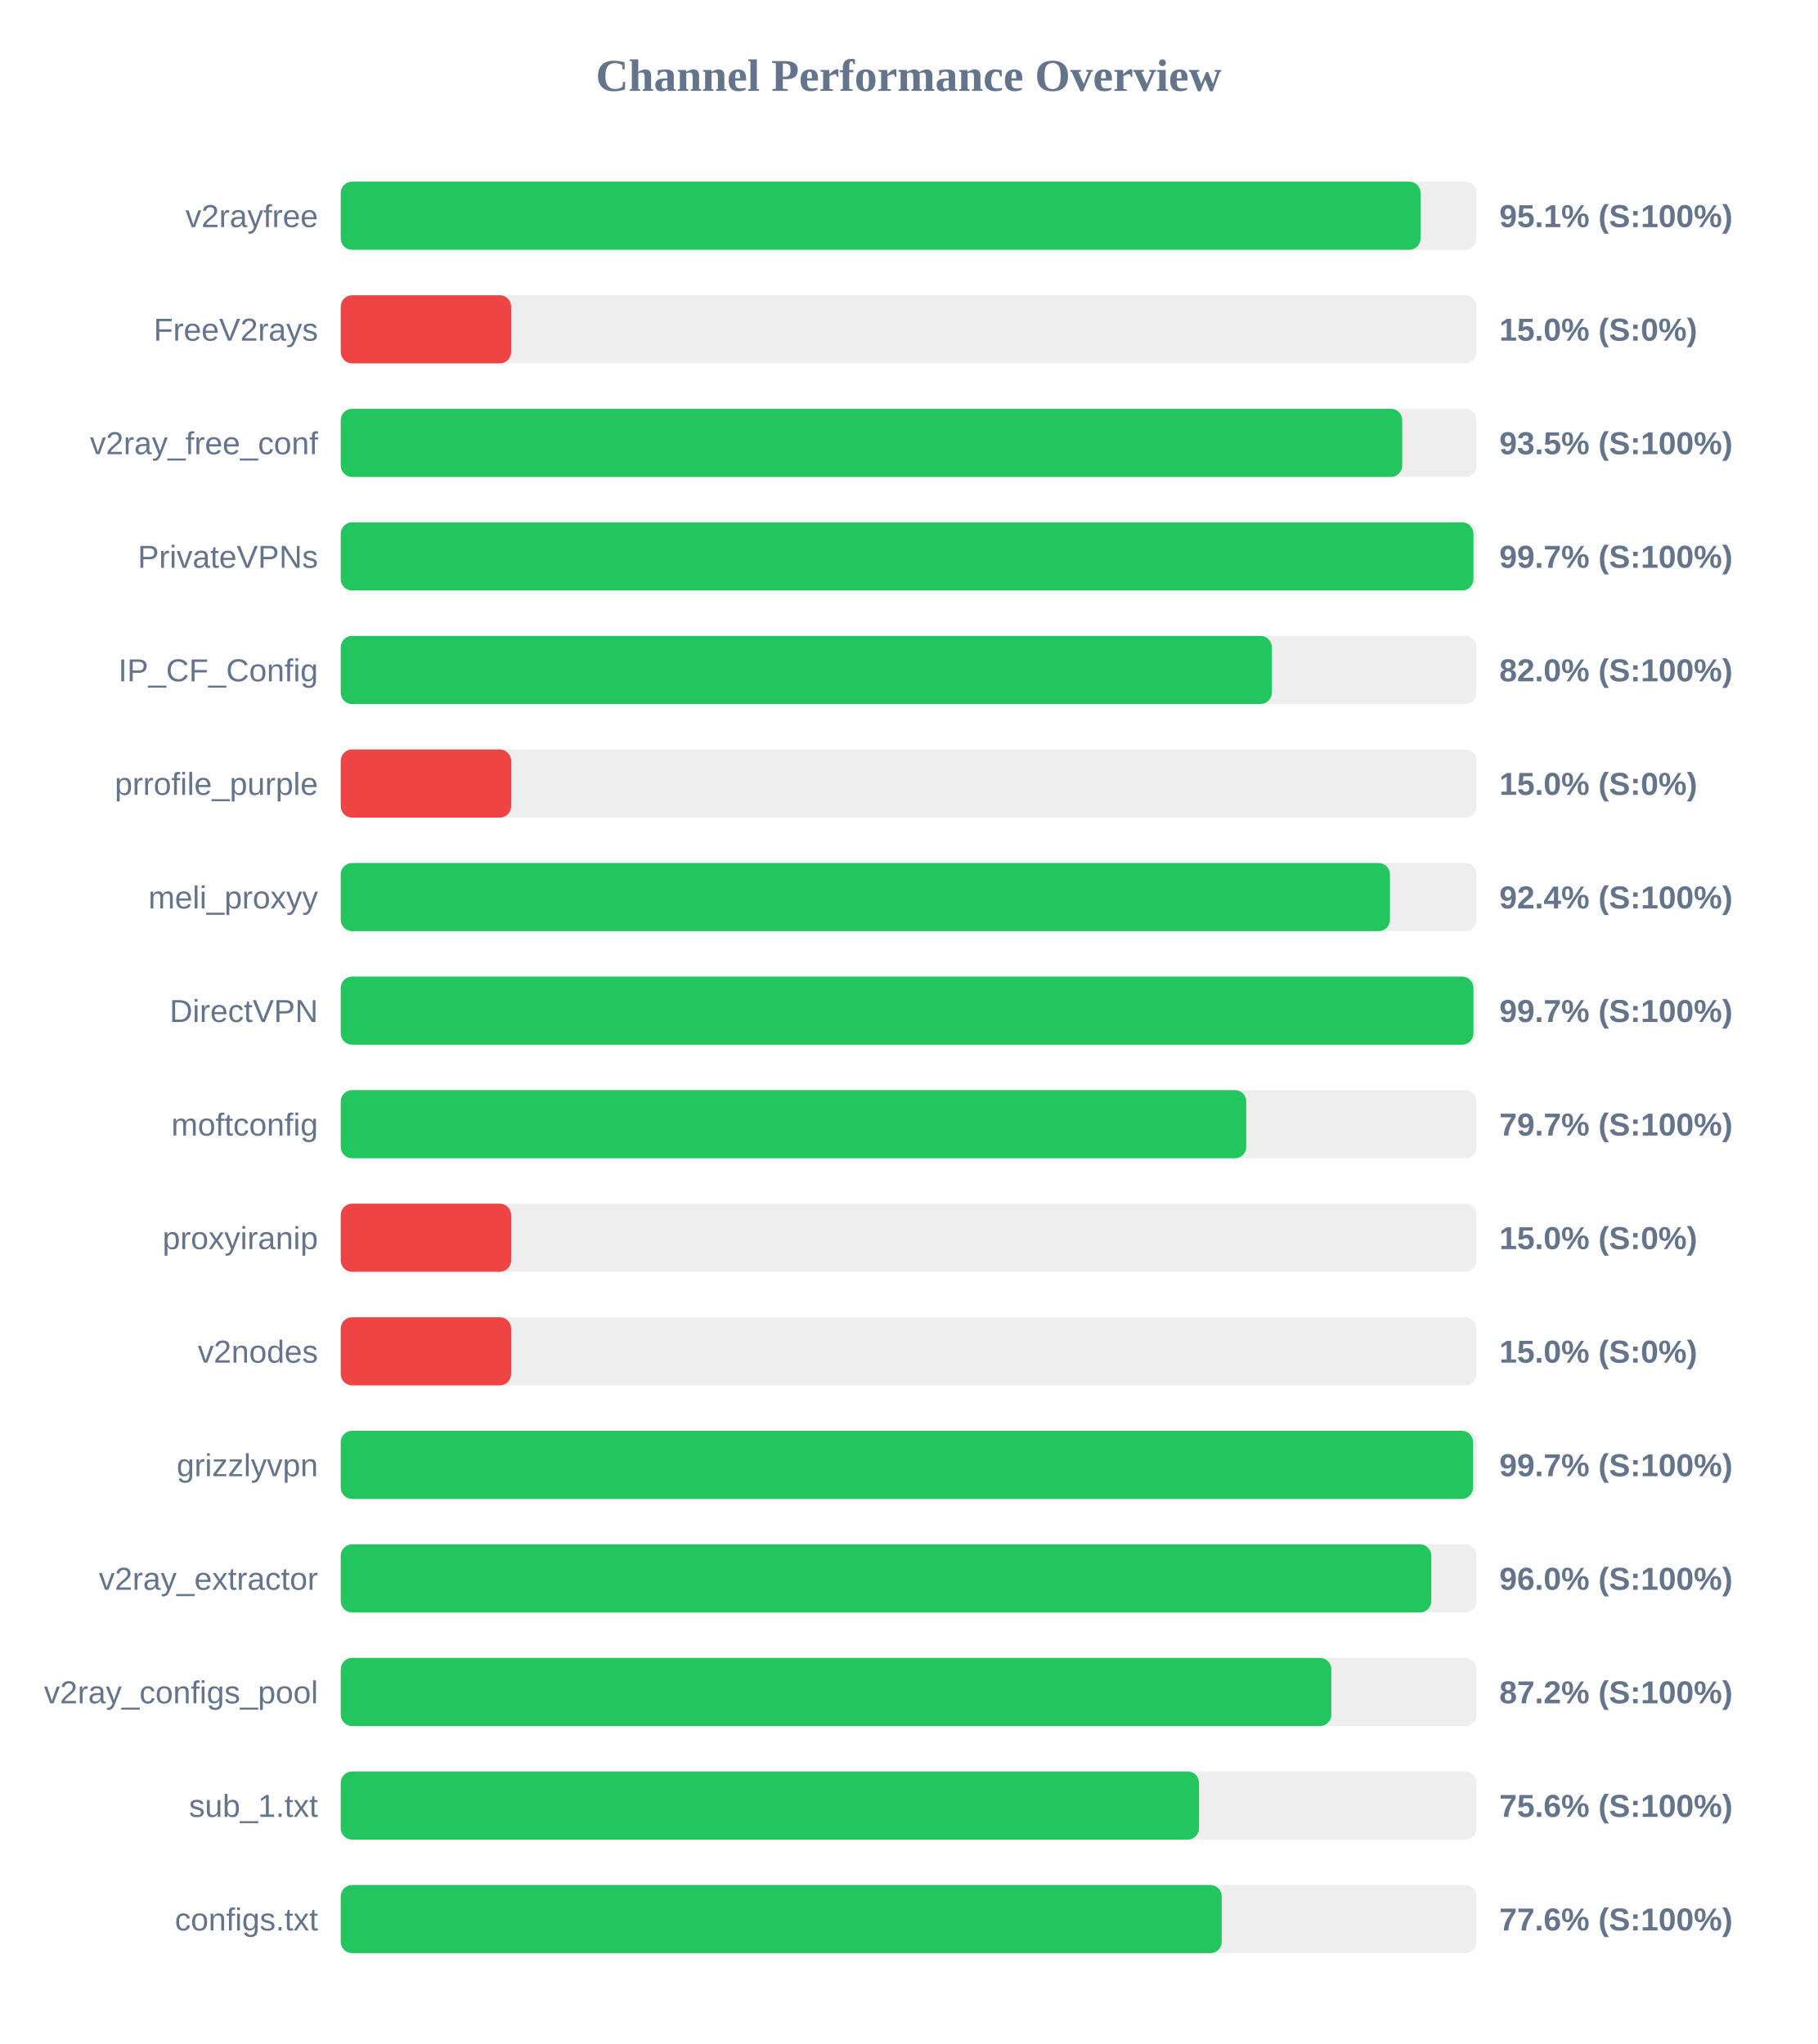
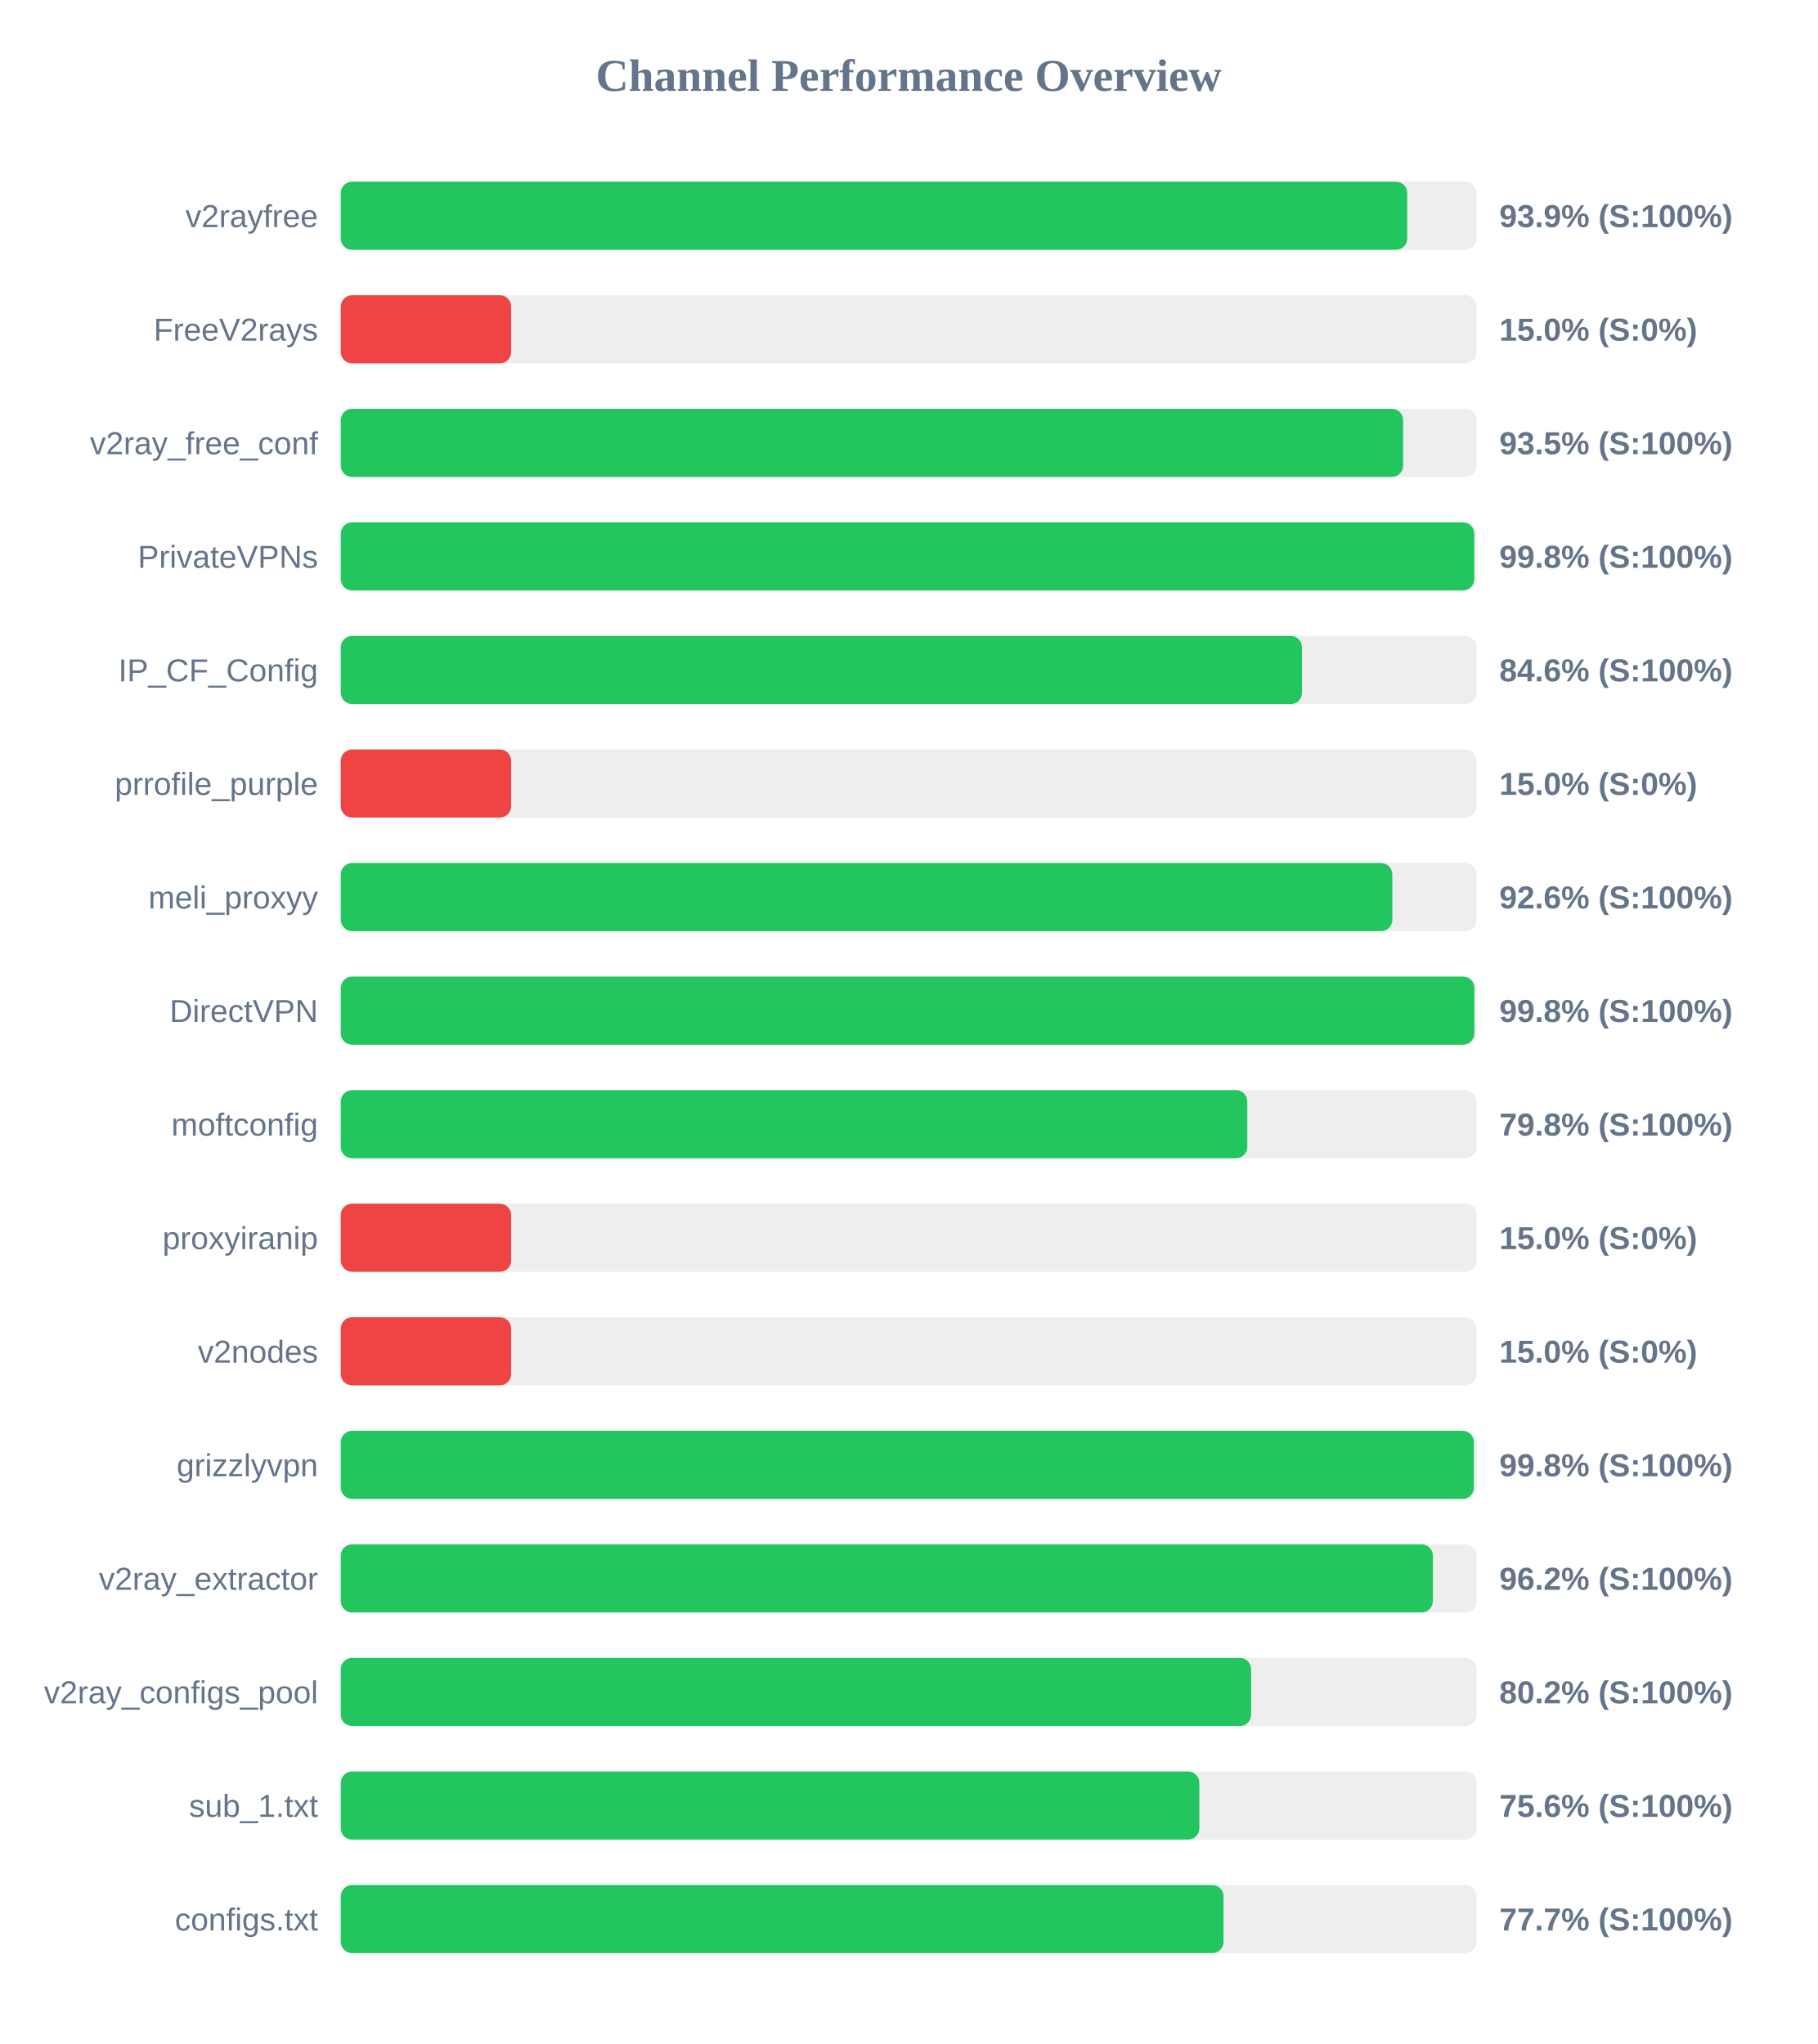
<svg xmlns="http://www.w3.org/2000/svg" width="800" height="900" version="1.1">
  <style>
        .row { font: 14px Arial; fill: #64748b; }
        .score { font: bold 14px Arial; fill: #64748b; }
    </style>
  <text x="400" y="40" text-anchor="middle" font-size="20px" font-weight="bold" fill="#64748b">Channel Performance Overview</text>
  <rect x="150" y="80" width="500" height="30" fill="#eee" rx="5" />
-   <rect x="150" y="80" width="475.35" height="30" fill="#22c55e" rx="5" />
+   <rect x="150" y="80" width="469.45" height="30" fill="#22c55e" rx="5" />
  <text x="140" y="100" text-anchor="end" class="row">v2rayfree</text>
-   <text x="660" y="100" text-anchor="start" class="score">95.1% (S:100%)</text>
+   <text x="660" y="100" text-anchor="start" class="score">93.9% (S:100%)</text>
  <rect x="150" y="130" width="500" height="30" fill="#eee" rx="5" />
  <rect x="150" y="130" width="75.0" height="30" fill="#ef4444" rx="5" />
  <text x="140" y="150" text-anchor="end" class="row">FreeV2rays</text>
  <text x="660" y="150" text-anchor="start" class="score">15.0% (S:0%)</text>
  <rect x="150" y="180" width="500" height="30" fill="#eee" rx="5" />
-   <rect x="150" y="180" width="467.25" height="30" fill="#22c55e" rx="5" />
+   <rect x="150" y="180" width="467.65" height="30" fill="#22c55e" rx="5" />
  <text x="140" y="200" text-anchor="end" class="row">v2ray_free_conf</text>
  <text x="660" y="200" text-anchor="start" class="score">93.5% (S:100%)</text>
  <rect x="150" y="230" width="500" height="30" fill="#eee" rx="5" />
-   <rect x="150" y="230" width="498.6" height="30" fill="#22c55e" rx="5" />
+   <rect x="150" y="230" width="498.95" height="30" fill="#22c55e" rx="5" />
  <text x="140" y="250" text-anchor="end" class="row">PrivateVPNs</text>
-   <text x="660" y="250" text-anchor="start" class="score">99.7% (S:100%)</text>
+   <text x="660" y="250" text-anchor="start" class="score">99.8% (S:100%)</text>
  <rect x="150" y="280" width="500" height="30" fill="#eee" rx="5" />
-   <rect x="150" y="280" width="409.85" height="30" fill="#22c55e" rx="5" />
+   <rect x="150" y="280" width="423.15" height="30" fill="#22c55e" rx="5" />
  <text x="140" y="300" text-anchor="end" class="row">IP_CF_Config</text>
-   <text x="660" y="300" text-anchor="start" class="score">82.0% (S:100%)</text>
+   <text x="660" y="300" text-anchor="start" class="score">84.6% (S:100%)</text>
  <rect x="150" y="330" width="500" height="30" fill="#eee" rx="5" />
  <rect x="150" y="330" width="75.0" height="30" fill="#ef4444" rx="5" />
  <text x="140" y="350" text-anchor="end" class="row">prrofile_purple</text>
  <text x="660" y="350" text-anchor="start" class="score">15.0% (S:0%)</text>
  <rect x="150" y="380" width="500" height="30" fill="#eee" rx="5" />
-   <rect x="150" y="380" width="461.85" height="30" fill="#22c55e" rx="5" />
+   <rect x="150" y="380" width="462.9" height="30" fill="#22c55e" rx="5" />
  <text x="140" y="400" text-anchor="end" class="row">meli_proxyy</text>
-   <text x="660" y="400" text-anchor="start" class="score">92.4% (S:100%)</text>
+   <text x="660" y="400" text-anchor="start" class="score">92.6% (S:100%)</text>
  <rect x="150" y="430" width="500" height="30" fill="#eee" rx="5" />
-   <rect x="150" y="430" width="498.6" height="30" fill="#22c55e" rx="5" />
+   <rect x="150" y="430" width="499.0" height="30" fill="#22c55e" rx="5" />
  <text x="140" y="450" text-anchor="end" class="row">DirectVPN</text>
-   <text x="660" y="450" text-anchor="start" class="score">99.7% (S:100%)</text>
+   <text x="660" y="450" text-anchor="start" class="score">99.8% (S:100%)</text>
  <rect x="150" y="480" width="500" height="30" fill="#eee" rx="5" />
-   <rect x="150" y="480" width="398.6" height="30" fill="#22c55e" rx="5" />
+   <rect x="150" y="480" width="399.05" height="30" fill="#22c55e" rx="5" />
  <text x="140" y="500" text-anchor="end" class="row">moftconfig</text>
-   <text x="660" y="500" text-anchor="start" class="score">79.7% (S:100%)</text>
+   <text x="660" y="500" text-anchor="start" class="score">79.8% (S:100%)</text>
  <rect x="150" y="530" width="500" height="30" fill="#eee" rx="5" />
  <rect x="150" y="530" width="75.0" height="30" fill="#ef4444" rx="5" />
  <text x="140" y="550" text-anchor="end" class="row">proxyiranip</text>
  <text x="660" y="550" text-anchor="start" class="score">15.0% (S:0%)</text>
  <rect x="150" y="580" width="500" height="30" fill="#eee" rx="5" />
  <rect x="150" y="580" width="75.0" height="30" fill="#ef4444" rx="5" />
  <text x="140" y="600" text-anchor="end" class="row">v2nodes</text>
  <text x="660" y="600" text-anchor="start" class="score">15.0% (S:0%)</text>
  <rect x="150" y="630" width="500" height="30" fill="#eee" rx="5" />
-   <rect x="150" y="630" width="498.45" height="30" fill="#22c55e" rx="5" />
+   <rect x="150" y="630" width="498.8" height="30" fill="#22c55e" rx="5" />
  <text x="140" y="650" text-anchor="end" class="row">grizzlyvpn</text>
-   <text x="660" y="650" text-anchor="start" class="score">99.7% (S:100%)</text>
+   <text x="660" y="650" text-anchor="start" class="score">99.8% (S:100%)</text>
  <rect x="150" y="680" width="500" height="30" fill="#eee" rx="5" />
-   <rect x="150" y="680" width="480.05" height="30" fill="#22c55e" rx="5" />
+   <rect x="150" y="680" width="480.75" height="30" fill="#22c55e" rx="5" />
  <text x="140" y="700" text-anchor="end" class="row">v2ray_extractor</text>
-   <text x="660" y="700" text-anchor="start" class="score">96.0% (S:100%)</text>
+   <text x="660" y="700" text-anchor="start" class="score">96.2% (S:100%)</text>
  <rect x="150" y="730" width="500" height="30" fill="#eee" rx="5" />
-   <rect x="150" y="730" width="436.05" height="30" fill="#22c55e" rx="5" />
+   <rect x="150" y="730" width="400.75" height="30" fill="#22c55e" rx="5" />
  <text x="140" y="750" text-anchor="end" class="row">v2ray_configs_pool</text>
-   <text x="660" y="750" text-anchor="start" class="score">87.2% (S:100%)</text>
+   <text x="660" y="750" text-anchor="start" class="score">80.2% (S:100%)</text>
  <rect x="150" y="780" width="500" height="30" fill="#eee" rx="5" />
-   <rect x="150" y="780" width="377.8" height="30" fill="#22c55e" rx="5" />
+   <rect x="150" y="780" width="377.95" height="30" fill="#22c55e" rx="5" />
  <text x="140" y="800" text-anchor="end" class="row">sub_1.txt</text>
  <text x="660" y="800" text-anchor="start" class="score">75.6% (S:100%)</text>
  <rect x="150" y="830" width="500" height="30" fill="#eee" rx="5" />
-   <rect x="150" y="830" width="387.8" height="30" fill="#22c55e" rx="5" />
+   <rect x="150" y="830" width="388.6" height="30" fill="#22c55e" rx="5" />
  <text x="140" y="850" text-anchor="end" class="row">configs.txt</text>
-   <text x="660" y="850" text-anchor="start" class="score">77.6% (S:100%)</text>
+   <text x="660" y="850" text-anchor="start" class="score">77.7% (S:100%)</text>
</svg>
